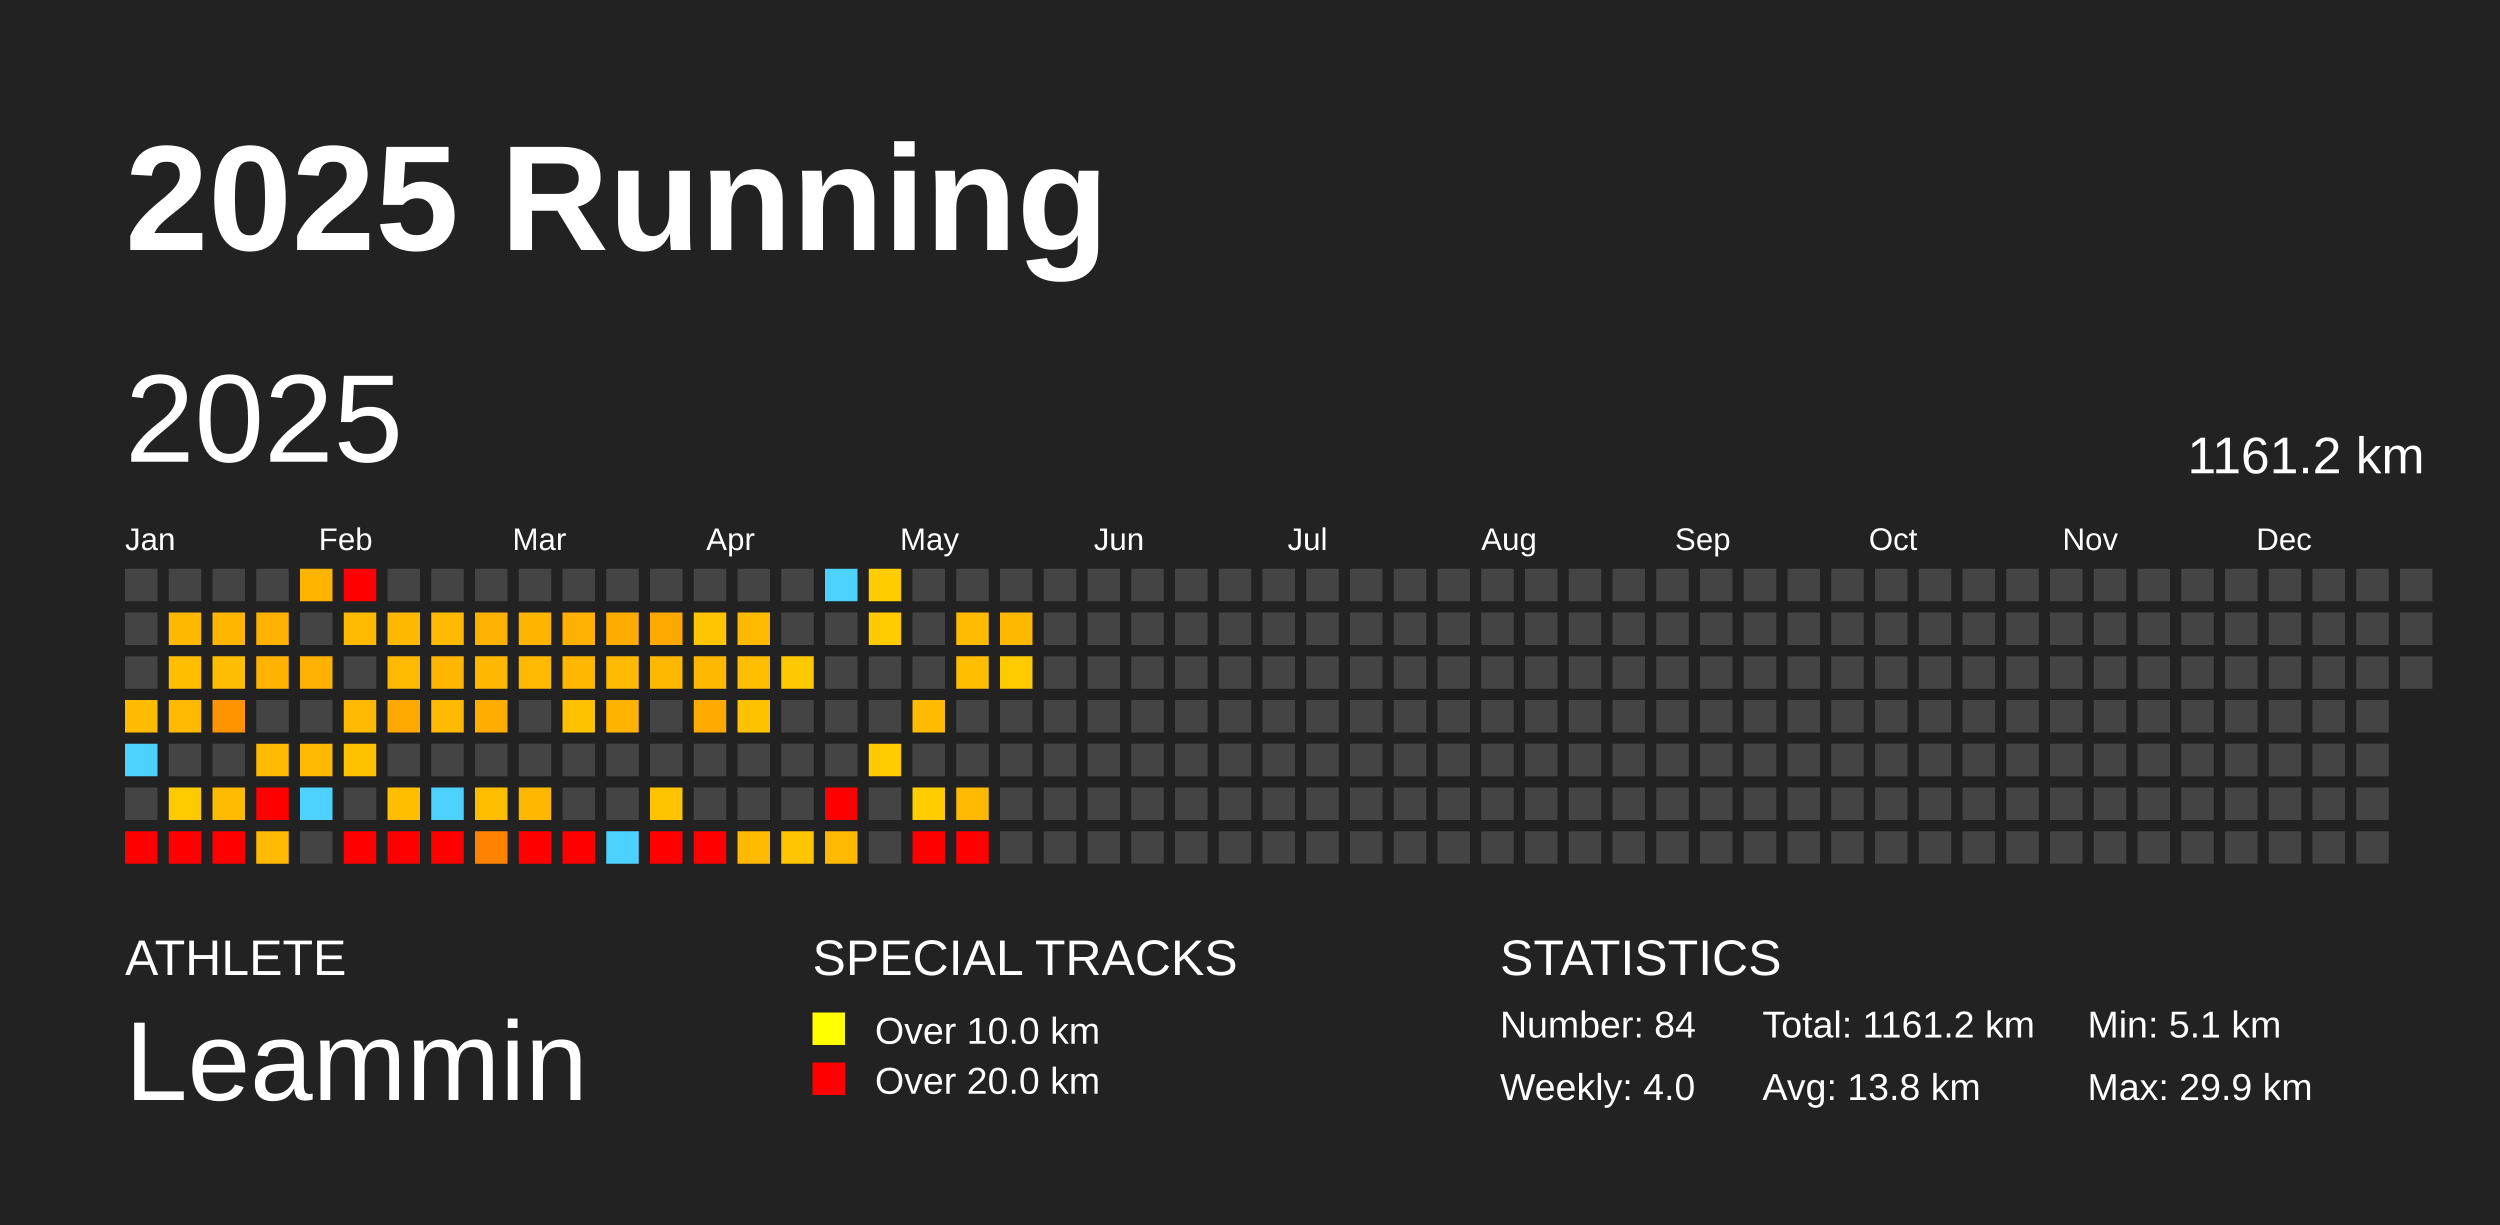
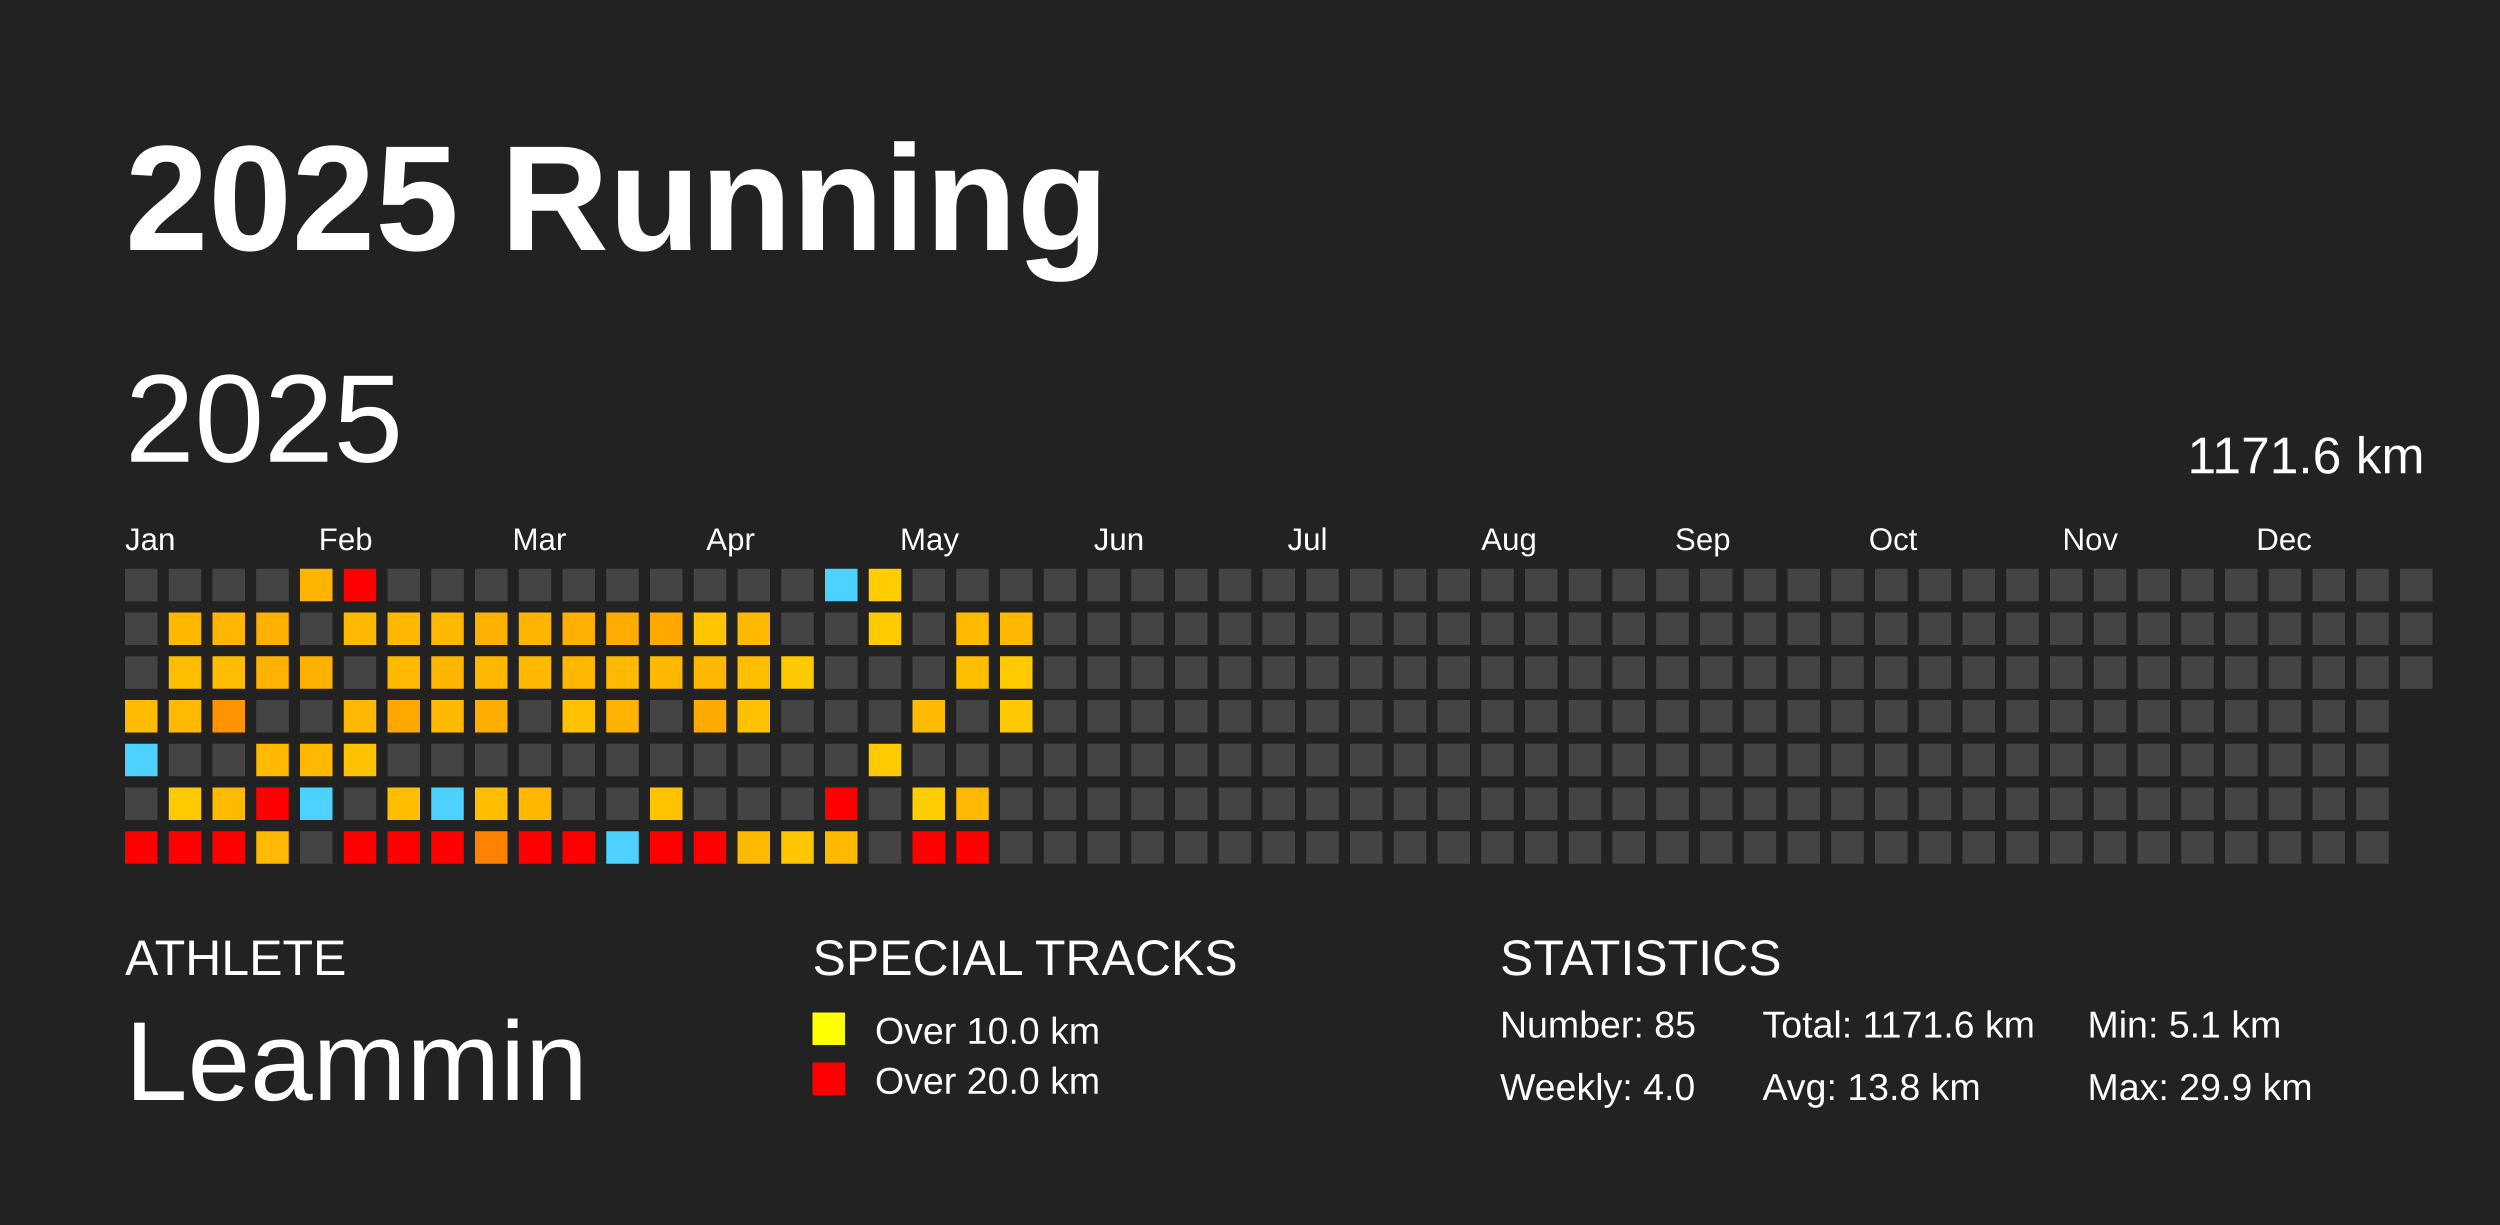
<svg xmlns="http://www.w3.org/2000/svg" baseProfile="full" height="98mm" version="1.1" viewBox="0,0,200,98" width="200mm">
  <defs />
  <rect fill="#222222" height="98" width="200" x="0" y="0" />
  <text fill="#FFFFFF" style="font-size:12px; font-family:Arial; font-weight:bold;" x="10" y="20">2025 Running</text>
  <text fill="#FFFFFF" style="font-size:4px; font-family:Arial" x="10" y="78">ATHLETE</text>
  <text fill="#FFFFFF" style="font-size:9px; font-family:Arial" x="10" y="88">Leammin</text>
  <text fill="#FFFFFF" style="font-size:4px; font-family:Arial" x="65" y="78">SPECIAL TRACKS</text>
  <rect fill="yellow" height="2.6" width="2.6" x="65" y="81" />
  <text fill="#FFFFFF" style="font-size:3px; font-family:Arial" x="70" y="83.5">Over 10.0 km</text>
  <rect fill="red" height="2.6" width="2.6" x="65" y="85" />
  <text fill="#FFFFFF" style="font-size:3px; font-family:Arial" x="70" y="87.5">Over 20.0 km</text>
  <text fill="#FFFFFF" style="font-size:4px; font-family:Arial" x="120" y="78">STATISTICS</text>
-   <text fill="#FFFFFF" style="font-size:3px; font-family:Arial" x="120" y="83">Number: 84</text>
+   <text fill="#FFFFFF" style="font-size:3px; font-family:Arial" x="120" y="83">Number: 85</text>
  <text fill="#FFFFFF" style="font-size:3px; font-family:Arial" x="120" y="88">Weekly: 4.0</text>
-   <text fill="#FFFFFF" style="font-size:3px; font-family:Arial" x="141" y="83">Total: 1161.2 km</text>
+   <text fill="#FFFFFF" style="font-size:3px; font-family:Arial" x="141" y="83">Total: 1171.6 km</text>
  <text fill="#FFFFFF" style="font-size:3px; font-family:Arial" x="141" y="88">Avg: 13.8 km</text>
  <text fill="#FFFFFF" style="font-size:3px; font-family:Arial" x="167" y="83">Min: 5.1 km</text>
  <text fill="#FFFFFF" style="font-size:3px; font-family:Arial" x="167" y="88">Max: 29.9 km</text>
  <text dominant-baseline="hanging" fill="#FFFFFF" style="font-size:10.0px; font-family:Arial;" x="10" y="30">2025</text>
-   <text dominant-baseline="hanging" fill="#FFFFFF" style="font-size:4.125px; font-family:Arial;" x="175" y="35">1161.2 km</text>
+   <text dominant-baseline="hanging" fill="#FFFFFF" style="font-size:4.125px; font-family:Arial;" x="175" y="35">1171.6 km</text>
  <text fill="#FFFFFF" style="font-size:2.5px; font-family:Arial" x="10.0" y="44">Jan</text>
  <text fill="#FFFFFF" style="font-size:2.5px; font-family:Arial" x="25.5" y="44">Feb</text>
  <text fill="#FFFFFF" style="font-size:2.5px; font-family:Arial" x="41.0" y="44">Mar</text>
  <text fill="#FFFFFF" style="font-size:2.5px; font-family:Arial" x="56.5" y="44">Apr</text>
  <text fill="#FFFFFF" style="font-size:2.5px; font-family:Arial" x="72.0" y="44">May</text>
  <text fill="#FFFFFF" style="font-size:2.5px; font-family:Arial" x="87.5" y="44">Jun</text>
  <text fill="#FFFFFF" style="font-size:2.5px; font-family:Arial" x="103.0" y="44">Jul</text>
  <text fill="#FFFFFF" style="font-size:2.5px; font-family:Arial" x="118.5" y="44">Aug</text>
  <text fill="#FFFFFF" style="font-size:2.5px; font-family:Arial" x="134.0" y="44">Sep</text>
  <text fill="#FFFFFF" style="font-size:2.5px; font-family:Arial" x="149.5" y="44">Oct</text>
  <text fill="#FFFFFF" style="font-size:2.5px; font-family:Arial" x="165.0" y="44">Nov</text>
  <text fill="#FFFFFF" style="font-size:2.5px; font-family:Arial" x="180.5" y="44">Dec</text>
  <rect fill="#444444" height="2.6" width="2.6" x="10.0" y="45.5" />
  <rect fill="#444444" height="2.6" width="2.6" x="10.0" y="49.0" />
  <rect fill="#444444" height="2.6" width="2.6" x="10.0" y="52.5" />
  <rect fill="#ffbc00" height="2.6" width="2.6" x="10.0" y="56.0" />
  <rect fill="#4dd2ff" height="2.6" width="2.6" x="10.0" y="59.5" />
  <rect fill="#444444" height="2.6" width="2.6" x="10.0" y="63.0" />
  <rect fill="red" height="2.6" width="2.6" x="10.0" y="66.5" />
  <rect fill="#444444" height="2.6" width="2.6" x="13.5" y="45.5" />
  <rect fill="#ffb800" height="2.6" width="2.6" x="13.5" y="49.0" />
  <rect fill="#ffbf00" height="2.6" width="2.6" x="13.5" y="52.5" />
  <rect fill="#ffb900" height="2.6" width="2.6" x="13.5" y="56.0" />
  <rect fill="#444444" height="2.6" width="2.6" x="13.5" y="59.5" />
  <rect fill="#ffcb00" height="2.6" width="2.6" x="13.5" y="63.0" />
  <rect fill="red" height="2.6" width="2.6" x="13.5" y="66.5" />
  <rect fill="#444444" height="2.6" width="2.6" x="17.0" y="45.5" />
  <rect fill="#ffb600" height="2.6" width="2.6" x="17.0" y="49.0" />
  <rect fill="#ffbd00" height="2.6" width="2.6" x="17.0" y="52.5" />
  <rect fill="#ff9400" height="2.6" width="2.6" x="17.0" y="56.0" />
  <rect fill="#444444" height="2.6" width="2.6" x="17.0" y="59.5" />
  <rect fill="#ffbb00" height="2.6" width="2.6" x="17.0" y="63.0" />
  <rect fill="red" height="2.6" width="2.6" x="17.0" y="66.5" />
  <rect fill="#444444" height="2.6" width="2.6" x="20.5" y="45.5" />
  <rect fill="#ffb100" height="2.6" width="2.6" x="20.5" y="49.0" />
  <rect fill="#ffb300" height="2.6" width="2.6" x="20.5" y="52.5" />
  <rect fill="#444444" height="2.6" width="2.6" x="20.5" y="56.0" />
  <rect fill="#ffba00" height="2.6" width="2.6" x="20.5" y="59.5" />
  <rect fill="red" height="2.6" width="2.6" x="20.5" y="63.0" />
  <rect fill="#ffb900" height="2.6" width="2.6" x="20.5" y="66.5" />
  <rect fill="#ffb400" height="2.6" width="2.6" x="24.0" y="45.5" />
  <rect fill="#444444" height="2.6" width="2.6" x="24.0" y="49.0" />
  <rect fill="#ffb100" height="2.6" width="2.6" x="24.0" y="52.5" />
  <rect fill="#444444" height="2.6" width="2.6" x="24.0" y="56.0" />
  <rect fill="#ffb900" height="2.6" width="2.6" x="24.0" y="59.5" />
  <rect fill="#4dd2ff" height="2.6" width="2.6" x="24.0" y="63.0" />
  <rect fill="#444444" height="2.6" width="2.6" x="24.0" y="66.5" />
  <rect fill="red" height="2.6" width="2.6" x="27.5" y="45.5" />
  <rect fill="#ffba00" height="2.6" width="2.6" x="27.5" y="49.0" />
  <rect fill="#444444" height="2.6" width="2.6" x="27.5" y="52.5" />
  <rect fill="#ffb900" height="2.6" width="2.6" x="27.5" y="56.0" />
  <rect fill="#ffc200" height="2.6" width="2.6" x="27.5" y="59.5" />
  <rect fill="#444444" height="2.6" width="2.6" x="27.5" y="63.0" />
  <rect fill="red" height="2.6" width="2.6" x="27.5" y="66.5" />
  <rect fill="#444444" height="2.6" width="2.6" x="31.0" y="45.5" />
  <rect fill="#ffb800" height="2.6" width="2.6" x="31.0" y="49.0" />
  <rect fill="#ffba00" height="2.6" width="2.6" x="31.0" y="52.5" />
  <rect fill="#ffa800" height="2.6" width="2.6" x="31.0" y="56.0" />
  <rect fill="#444444" height="2.6" width="2.6" x="31.0" y="59.5" />
  <rect fill="#ffbf00" height="2.6" width="2.6" x="31.0" y="63.0" />
  <rect fill="red" height="2.6" width="2.6" x="31.0" y="66.5" />
  <rect fill="#444444" height="2.6" width="2.6" x="34.5" y="45.5" />
  <rect fill="#ffba00" height="2.6" width="2.6" x="34.5" y="49.0" />
  <rect fill="#ffb600" height="2.6" width="2.6" x="34.5" y="52.5" />
  <rect fill="#ffba00" height="2.6" width="2.6" x="34.5" y="56.0" />
  <rect fill="#444444" height="2.6" width="2.6" x="34.5" y="59.5" />
  <rect fill="#4dd2ff" height="2.6" width="2.6" x="34.5" y="63.0" />
  <rect fill="red" height="2.6" width="2.6" x="34.5" y="66.5" />
  <rect fill="#444444" height="2.6" width="2.6" x="38.0" y="45.5" />
  <rect fill="#ffb100" height="2.6" width="2.6" x="38.0" y="49.0" />
  <rect fill="#ffb700" height="2.6" width="2.6" x="38.0" y="52.5" />
  <rect fill="#ffae00" height="2.6" width="2.6" x="38.0" y="56.0" />
  <rect fill="#444444" height="2.6" width="2.6" x="38.0" y="59.5" />
  <rect fill="#ffbf00" height="2.6" width="2.6" x="38.0" y="63.0" />
  <rect fill="#ff8300" height="2.6" width="2.6" x="38.0" y="66.5" />
  <rect fill="#444444" height="2.6" width="2.6" x="41.5" y="45.5" />
  <rect fill="#ffb400" height="2.6" width="2.6" x="41.5" y="49.0" />
  <rect fill="#ffb900" height="2.6" width="2.6" x="41.5" y="52.5" />
  <rect fill="#444444" height="2.6" width="2.6" x="41.5" y="56.0" />
  <rect fill="#444444" height="2.6" width="2.6" x="41.5" y="59.5" />
  <rect fill="#ffb700" height="2.6" width="2.6" x="41.5" y="63.0" />
  <rect fill="red" height="2.6" width="2.6" x="41.5" y="66.5" />
  <rect fill="#444444" height="2.6" width="2.6" x="45.0" y="45.5" />
  <rect fill="#ffb000" height="2.6" width="2.6" x="45.0" y="49.0" />
  <rect fill="#ffb700" height="2.6" width="2.6" x="45.0" y="52.5" />
  <rect fill="#ffc100" height="2.6" width="2.6" x="45.0" y="56.0" />
  <rect fill="#444444" height="2.6" width="2.6" x="45.0" y="59.5" />
  <rect fill="#444444" height="2.6" width="2.6" x="45.0" y="63.0" />
  <rect fill="red" height="2.6" width="2.6" x="45.0" y="66.5" />
  <rect fill="#444444" height="2.6" width="2.6" x="48.5" y="45.5" />
  <rect fill="#ffac00" height="2.6" width="2.6" x="48.5" y="49.0" />
  <rect fill="#ffba00" height="2.6" width="2.6" x="48.5" y="52.5" />
  <rect fill="#ffb300" height="2.6" width="2.6" x="48.5" y="56.0" />
  <rect fill="#444444" height="2.6" width="2.6" x="48.5" y="59.5" />
  <rect fill="#444444" height="2.6" width="2.6" x="48.5" y="63.0" />
  <rect fill="#4dd2ff" height="2.6" width="2.6" x="48.5" y="66.5" />
  <rect fill="#444444" height="2.6" width="2.6" x="52.0" y="45.5" />
  <rect fill="#ffa800" height="2.6" width="2.6" x="52.0" y="49.0" />
  <rect fill="#ffb800" height="2.6" width="2.6" x="52.0" y="52.5" />
  <rect fill="#444444" height="2.6" width="2.6" x="52.0" y="56.0" />
  <rect fill="#444444" height="2.6" width="2.6" x="52.0" y="59.5" />
  <rect fill="#ffc300" height="2.6" width="2.6" x="52.0" y="63.0" />
  <rect fill="red" height="2.6" width="2.6" x="52.0" y="66.5" />
  <rect fill="#444444" height="2.6" width="2.6" x="55.5" y="45.5" />
  <rect fill="#ffc500" height="2.6" width="2.6" x="55.5" y="49.0" />
  <rect fill="#ffb800" height="2.6" width="2.6" x="55.5" y="52.5" />
  <rect fill="#ffaa00" height="2.6" width="2.6" x="55.5" y="56.0" />
  <rect fill="#444444" height="2.6" width="2.6" x="55.5" y="59.5" />
  <rect fill="#444444" height="2.6" width="2.6" x="55.5" y="63.0" />
  <rect fill="red" height="2.6" width="2.6" x="55.5" y="66.5" />
  <rect fill="#444444" height="2.6" width="2.6" x="59.0" y="45.5" />
  <rect fill="#ffba00" height="2.6" width="2.6" x="59.0" y="49.0" />
  <rect fill="#ffbe00" height="2.6" width="2.6" x="59.0" y="52.5" />
  <rect fill="#ffc200" height="2.6" width="2.6" x="59.0" y="56.0" />
  <rect fill="#444444" height="2.6" width="2.6" x="59.0" y="59.5" />
  <rect fill="#444444" height="2.6" width="2.6" x="59.0" y="63.0" />
  <rect fill="#ffba00" height="2.6" width="2.6" x="59.0" y="66.5" />
  <rect fill="#444444" height="2.6" width="2.6" x="62.5" y="45.5" />
  <rect fill="#444444" height="2.6" width="2.6" x="62.5" y="49.0" />
  <rect fill="#ffc900" height="2.6" width="2.6" x="62.5" y="52.5" />
  <rect fill="#444444" height="2.6" width="2.6" x="62.5" y="56.0" />
  <rect fill="#444444" height="2.6" width="2.6" x="62.5" y="59.5" />
  <rect fill="#444444" height="2.6" width="2.6" x="62.5" y="63.0" />
  <rect fill="#ffc500" height="2.6" width="2.6" x="62.5" y="66.5" />
  <rect fill="#4dd2ff" height="2.6" width="2.6" x="66.0" y="45.5" />
  <rect fill="#444444" height="2.6" width="2.6" x="66.0" y="49.0" />
  <rect fill="#444444" height="2.6" width="2.6" x="66.0" y="52.5" />
  <rect fill="#444444" height="2.6" width="2.6" x="66.0" y="56.0" />
  <rect fill="#444444" height="2.6" width="2.6" x="66.0" y="59.5" />
  <rect fill="red" height="2.6" width="2.6" x="66.0" y="63.0" />
  <rect fill="#ffba00" height="2.6" width="2.6" x="66.0" y="66.5" />
  <rect fill="#ffcd00" height="2.6" width="2.6" x="69.5" y="45.5" />
  <rect fill="#ffcb00" height="2.6" width="2.6" x="69.5" y="49.0" />
  <rect fill="#444444" height="2.6" width="2.6" x="69.5" y="52.5" />
  <rect fill="#444444" height="2.6" width="2.6" x="69.5" y="56.0" />
  <rect fill="#ffca00" height="2.6" width="2.6" x="69.5" y="59.5" />
  <rect fill="#444444" height="2.6" width="2.6" x="69.5" y="63.0" />
  <rect fill="#444444" height="2.6" width="2.6" x="69.5" y="66.5" />
  <rect fill="#444444" height="2.6" width="2.6" x="73.0" y="45.5" />
  <rect fill="#444444" height="2.6" width="2.6" x="73.0" y="49.0" />
  <rect fill="#444444" height="2.6" width="2.6" x="73.0" y="52.5" />
  <rect fill="#ffbb00" height="2.6" width="2.6" x="73.0" y="56.0" />
  <rect fill="#444444" height="2.6" width="2.6" x="73.0" y="59.5" />
  <rect fill="#ffcd00" height="2.6" width="2.6" x="73.0" y="63.0" />
  <rect fill="red" height="2.6" width="2.6" x="73.0" y="66.5" />
  <rect fill="#444444" height="2.6" width="2.6" x="76.5" y="45.5" />
  <rect fill="#ffbb00" height="2.6" width="2.6" x="76.5" y="49.0" />
  <rect fill="#ffbe00" height="2.6" width="2.6" x="76.5" y="52.5" />
  <rect fill="#444444" height="2.6" width="2.6" x="76.5" y="56.0" />
  <rect fill="#444444" height="2.6" width="2.6" x="76.5" y="59.5" />
  <rect fill="#ffb900" height="2.6" width="2.6" x="76.5" y="63.0" />
  <rect fill="red" height="2.6" width="2.6" x="76.5" y="66.5" />
  <rect fill="#444444" height="2.6" width="2.6" x="80.0" y="45.5" />
  <rect fill="#ffb800" height="2.6" width="2.6" x="80.0" y="49.0" />
  <rect fill="#ffcb00" height="2.6" width="2.6" x="80.0" y="52.5" />
-   <rect fill="#444444" height="2.6" width="2.6" x="80.0" y="56.0" />
+   <rect fill="#ffc900" height="2.6" width="2.6" x="80.0" y="56.0" />
  <rect fill="#444444" height="2.6" width="2.6" x="80.0" y="59.5" />
  <rect fill="#444444" height="2.6" width="2.6" x="80.0" y="63.0" />
  <rect fill="#444444" height="2.6" width="2.6" x="80.0" y="66.5" />
  <rect fill="#444444" height="2.6" width="2.6" x="83.5" y="45.5" />
  <rect fill="#444444" height="2.6" width="2.6" x="83.5" y="49.0" />
  <rect fill="#444444" height="2.6" width="2.6" x="83.5" y="52.5" />
  <rect fill="#444444" height="2.6" width="2.6" x="83.5" y="56.0" />
  <rect fill="#444444" height="2.6" width="2.6" x="83.5" y="59.5" />
  <rect fill="#444444" height="2.6" width="2.6" x="83.5" y="63.0" />
  <rect fill="#444444" height="2.6" width="2.6" x="83.5" y="66.5" />
  <rect fill="#444444" height="2.6" width="2.6" x="87.0" y="45.5" />
  <rect fill="#444444" height="2.6" width="2.6" x="87.0" y="49.0" />
  <rect fill="#444444" height="2.6" width="2.6" x="87.0" y="52.5" />
  <rect fill="#444444" height="2.6" width="2.6" x="87.0" y="56.0" />
  <rect fill="#444444" height="2.6" width="2.6" x="87.0" y="59.5" />
  <rect fill="#444444" height="2.6" width="2.6" x="87.0" y="63.0" />
  <rect fill="#444444" height="2.6" width="2.6" x="87.0" y="66.5" />
  <rect fill="#444444" height="2.6" width="2.6" x="90.5" y="45.5" />
  <rect fill="#444444" height="2.6" width="2.6" x="90.5" y="49.0" />
  <rect fill="#444444" height="2.6" width="2.6" x="90.5" y="52.5" />
  <rect fill="#444444" height="2.6" width="2.6" x="90.5" y="56.0" />
  <rect fill="#444444" height="2.6" width="2.6" x="90.5" y="59.5" />
  <rect fill="#444444" height="2.6" width="2.6" x="90.5" y="63.0" />
  <rect fill="#444444" height="2.6" width="2.6" x="90.5" y="66.5" />
  <rect fill="#444444" height="2.6" width="2.6" x="94.0" y="45.5" />
  <rect fill="#444444" height="2.6" width="2.6" x="94.0" y="49.0" />
  <rect fill="#444444" height="2.6" width="2.6" x="94.0" y="52.5" />
  <rect fill="#444444" height="2.6" width="2.6" x="94.0" y="56.0" />
  <rect fill="#444444" height="2.6" width="2.6" x="94.0" y="59.5" />
  <rect fill="#444444" height="2.6" width="2.6" x="94.0" y="63.0" />
  <rect fill="#444444" height="2.6" width="2.6" x="94.0" y="66.5" />
  <rect fill="#444444" height="2.6" width="2.6" x="97.5" y="45.5" />
  <rect fill="#444444" height="2.6" width="2.6" x="97.5" y="49.0" />
  <rect fill="#444444" height="2.6" width="2.6" x="97.5" y="52.5" />
  <rect fill="#444444" height="2.6" width="2.6" x="97.5" y="56.0" />
  <rect fill="#444444" height="2.6" width="2.6" x="97.5" y="59.5" />
  <rect fill="#444444" height="2.6" width="2.6" x="97.5" y="63.0" />
  <rect fill="#444444" height="2.6" width="2.6" x="97.5" y="66.5" />
  <rect fill="#444444" height="2.6" width="2.6" x="101.0" y="45.5" />
  <rect fill="#444444" height="2.6" width="2.6" x="101.0" y="49.0" />
  <rect fill="#444444" height="2.6" width="2.6" x="101.0" y="52.5" />
  <rect fill="#444444" height="2.6" width="2.6" x="101.0" y="56.0" />
  <rect fill="#444444" height="2.6" width="2.6" x="101.0" y="59.5" />
  <rect fill="#444444" height="2.6" width="2.6" x="101.0" y="63.0" />
  <rect fill="#444444" height="2.6" width="2.6" x="101.0" y="66.5" />
  <rect fill="#444444" height="2.6" width="2.6" x="104.5" y="45.5" />
  <rect fill="#444444" height="2.6" width="2.6" x="104.5" y="49.0" />
  <rect fill="#444444" height="2.6" width="2.6" x="104.5" y="52.5" />
  <rect fill="#444444" height="2.6" width="2.6" x="104.5" y="56.0" />
  <rect fill="#444444" height="2.6" width="2.6" x="104.5" y="59.5" />
  <rect fill="#444444" height="2.6" width="2.6" x="104.5" y="63.0" />
  <rect fill="#444444" height="2.6" width="2.6" x="104.5" y="66.5" />
  <rect fill="#444444" height="2.6" width="2.6" x="108.0" y="45.5" />
  <rect fill="#444444" height="2.6" width="2.6" x="108.0" y="49.0" />
  <rect fill="#444444" height="2.6" width="2.6" x="108.0" y="52.5" />
  <rect fill="#444444" height="2.6" width="2.6" x="108.0" y="56.0" />
  <rect fill="#444444" height="2.6" width="2.6" x="108.0" y="59.5" />
  <rect fill="#444444" height="2.6" width="2.6" x="108.0" y="63.0" />
  <rect fill="#444444" height="2.6" width="2.6" x="108.0" y="66.5" />
  <rect fill="#444444" height="2.6" width="2.6" x="111.5" y="45.5" />
  <rect fill="#444444" height="2.6" width="2.6" x="111.5" y="49.0" />
  <rect fill="#444444" height="2.6" width="2.6" x="111.5" y="52.5" />
  <rect fill="#444444" height="2.6" width="2.6" x="111.5" y="56.0" />
  <rect fill="#444444" height="2.6" width="2.6" x="111.5" y="59.5" />
  <rect fill="#444444" height="2.6" width="2.6" x="111.5" y="63.0" />
  <rect fill="#444444" height="2.6" width="2.6" x="111.5" y="66.5" />
  <rect fill="#444444" height="2.6" width="2.6" x="115.0" y="45.5" />
  <rect fill="#444444" height="2.6" width="2.6" x="115.0" y="49.0" />
  <rect fill="#444444" height="2.6" width="2.6" x="115.0" y="52.5" />
  <rect fill="#444444" height="2.6" width="2.6" x="115.0" y="56.0" />
  <rect fill="#444444" height="2.6" width="2.6" x="115.0" y="59.5" />
  <rect fill="#444444" height="2.6" width="2.6" x="115.0" y="63.0" />
  <rect fill="#444444" height="2.6" width="2.6" x="115.0" y="66.5" />
  <rect fill="#444444" height="2.6" width="2.6" x="118.5" y="45.5" />
  <rect fill="#444444" height="2.6" width="2.6" x="118.5" y="49.0" />
  <rect fill="#444444" height="2.6" width="2.6" x="118.5" y="52.5" />
  <rect fill="#444444" height="2.6" width="2.6" x="118.5" y="56.0" />
  <rect fill="#444444" height="2.6" width="2.6" x="118.5" y="59.5" />
  <rect fill="#444444" height="2.6" width="2.6" x="118.5" y="63.0" />
  <rect fill="#444444" height="2.6" width="2.6" x="118.5" y="66.5" />
  <rect fill="#444444" height="2.6" width="2.6" x="122.0" y="45.5" />
  <rect fill="#444444" height="2.6" width="2.6" x="122.0" y="49.0" />
  <rect fill="#444444" height="2.6" width="2.6" x="122.0" y="52.5" />
  <rect fill="#444444" height="2.6" width="2.6" x="122.0" y="56.0" />
  <rect fill="#444444" height="2.6" width="2.6" x="122.0" y="59.5" />
  <rect fill="#444444" height="2.6" width="2.6" x="122.0" y="63.0" />
  <rect fill="#444444" height="2.6" width="2.6" x="122.0" y="66.5" />
  <rect fill="#444444" height="2.6" width="2.6" x="125.5" y="45.5" />
  <rect fill="#444444" height="2.6" width="2.6" x="125.5" y="49.0" />
  <rect fill="#444444" height="2.6" width="2.6" x="125.5" y="52.5" />
  <rect fill="#444444" height="2.6" width="2.6" x="125.5" y="56.0" />
  <rect fill="#444444" height="2.6" width="2.6" x="125.5" y="59.5" />
  <rect fill="#444444" height="2.6" width="2.6" x="125.5" y="63.0" />
  <rect fill="#444444" height="2.6" width="2.6" x="125.5" y="66.5" />
  <rect fill="#444444" height="2.6" width="2.6" x="129.0" y="45.5" />
  <rect fill="#444444" height="2.6" width="2.6" x="129.0" y="49.0" />
  <rect fill="#444444" height="2.6" width="2.6" x="129.0" y="52.5" />
  <rect fill="#444444" height="2.6" width="2.6" x="129.0" y="56.0" />
  <rect fill="#444444" height="2.6" width="2.6" x="129.0" y="59.5" />
  <rect fill="#444444" height="2.6" width="2.6" x="129.0" y="63.0" />
  <rect fill="#444444" height="2.6" width="2.6" x="129.0" y="66.5" />
  <rect fill="#444444" height="2.6" width="2.6" x="132.5" y="45.5" />
  <rect fill="#444444" height="2.6" width="2.6" x="132.5" y="49.0" />
  <rect fill="#444444" height="2.6" width="2.6" x="132.5" y="52.5" />
  <rect fill="#444444" height="2.6" width="2.6" x="132.5" y="56.0" />
  <rect fill="#444444" height="2.6" width="2.6" x="132.5" y="59.5" />
  <rect fill="#444444" height="2.6" width="2.6" x="132.5" y="63.0" />
  <rect fill="#444444" height="2.6" width="2.6" x="132.5" y="66.5" />
  <rect fill="#444444" height="2.6" width="2.6" x="136.0" y="45.5" />
  <rect fill="#444444" height="2.6" width="2.6" x="136.0" y="49.0" />
  <rect fill="#444444" height="2.6" width="2.6" x="136.0" y="52.5" />
  <rect fill="#444444" height="2.6" width="2.6" x="136.0" y="56.0" />
  <rect fill="#444444" height="2.6" width="2.6" x="136.0" y="59.5" />
  <rect fill="#444444" height="2.6" width="2.6" x="136.0" y="63.0" />
  <rect fill="#444444" height="2.6" width="2.6" x="136.0" y="66.5" />
  <rect fill="#444444" height="2.6" width="2.6" x="139.5" y="45.5" />
  <rect fill="#444444" height="2.6" width="2.6" x="139.5" y="49.0" />
  <rect fill="#444444" height="2.6" width="2.6" x="139.5" y="52.5" />
  <rect fill="#444444" height="2.6" width="2.6" x="139.5" y="56.0" />
  <rect fill="#444444" height="2.6" width="2.6" x="139.5" y="59.5" />
  <rect fill="#444444" height="2.6" width="2.6" x="139.5" y="63.0" />
  <rect fill="#444444" height="2.6" width="2.6" x="139.5" y="66.5" />
  <rect fill="#444444" height="2.6" width="2.6" x="143.0" y="45.5" />
  <rect fill="#444444" height="2.6" width="2.6" x="143.0" y="49.0" />
  <rect fill="#444444" height="2.6" width="2.6" x="143.0" y="52.5" />
  <rect fill="#444444" height="2.6" width="2.6" x="143.0" y="56.0" />
  <rect fill="#444444" height="2.6" width="2.6" x="143.0" y="59.5" />
  <rect fill="#444444" height="2.6" width="2.6" x="143.0" y="63.0" />
  <rect fill="#444444" height="2.6" width="2.6" x="143.0" y="66.5" />
  <rect fill="#444444" height="2.6" width="2.6" x="146.5" y="45.5" />
  <rect fill="#444444" height="2.6" width="2.6" x="146.5" y="49.0" />
  <rect fill="#444444" height="2.6" width="2.6" x="146.5" y="52.5" />
  <rect fill="#444444" height="2.6" width="2.6" x="146.5" y="56.0" />
  <rect fill="#444444" height="2.6" width="2.6" x="146.5" y="59.5" />
  <rect fill="#444444" height="2.6" width="2.6" x="146.5" y="63.0" />
  <rect fill="#444444" height="2.6" width="2.6" x="146.5" y="66.5" />
  <rect fill="#444444" height="2.6" width="2.6" x="150.0" y="45.5" />
  <rect fill="#444444" height="2.6" width="2.6" x="150.0" y="49.0" />
  <rect fill="#444444" height="2.6" width="2.6" x="150.0" y="52.5" />
  <rect fill="#444444" height="2.6" width="2.6" x="150.0" y="56.0" />
  <rect fill="#444444" height="2.6" width="2.6" x="150.0" y="59.5" />
  <rect fill="#444444" height="2.6" width="2.6" x="150.0" y="63.0" />
  <rect fill="#444444" height="2.6" width="2.6" x="150.0" y="66.5" />
  <rect fill="#444444" height="2.6" width="2.6" x="153.5" y="45.5" />
  <rect fill="#444444" height="2.6" width="2.6" x="153.5" y="49.0" />
  <rect fill="#444444" height="2.6" width="2.6" x="153.5" y="52.5" />
  <rect fill="#444444" height="2.6" width="2.6" x="153.5" y="56.0" />
  <rect fill="#444444" height="2.6" width="2.6" x="153.5" y="59.5" />
  <rect fill="#444444" height="2.6" width="2.6" x="153.5" y="63.0" />
  <rect fill="#444444" height="2.6" width="2.6" x="153.5" y="66.5" />
  <rect fill="#444444" height="2.6" width="2.6" x="157.0" y="45.5" />
  <rect fill="#444444" height="2.6" width="2.6" x="157.0" y="49.0" />
  <rect fill="#444444" height="2.6" width="2.6" x="157.0" y="52.5" />
  <rect fill="#444444" height="2.6" width="2.6" x="157.0" y="56.0" />
  <rect fill="#444444" height="2.6" width="2.6" x="157.0" y="59.5" />
  <rect fill="#444444" height="2.6" width="2.6" x="157.0" y="63.0" />
  <rect fill="#444444" height="2.6" width="2.6" x="157.0" y="66.5" />
  <rect fill="#444444" height="2.6" width="2.6" x="160.5" y="45.5" />
  <rect fill="#444444" height="2.6" width="2.6" x="160.5" y="49.0" />
  <rect fill="#444444" height="2.6" width="2.6" x="160.5" y="52.5" />
  <rect fill="#444444" height="2.6" width="2.6" x="160.5" y="56.0" />
  <rect fill="#444444" height="2.6" width="2.6" x="160.5" y="59.5" />
  <rect fill="#444444" height="2.6" width="2.6" x="160.5" y="63.0" />
  <rect fill="#444444" height="2.6" width="2.6" x="160.5" y="66.5" />
  <rect fill="#444444" height="2.6" width="2.6" x="164.0" y="45.5" />
  <rect fill="#444444" height="2.6" width="2.6" x="164.0" y="49.0" />
  <rect fill="#444444" height="2.6" width="2.6" x="164.0" y="52.5" />
  <rect fill="#444444" height="2.6" width="2.6" x="164.0" y="56.0" />
  <rect fill="#444444" height="2.6" width="2.6" x="164.0" y="59.5" />
  <rect fill="#444444" height="2.6" width="2.6" x="164.0" y="63.0" />
  <rect fill="#444444" height="2.6" width="2.6" x="164.0" y="66.5" />
  <rect fill="#444444" height="2.6" width="2.6" x="167.5" y="45.5" />
  <rect fill="#444444" height="2.6" width="2.6" x="167.5" y="49.0" />
  <rect fill="#444444" height="2.6" width="2.6" x="167.5" y="52.5" />
  <rect fill="#444444" height="2.6" width="2.6" x="167.5" y="56.0" />
  <rect fill="#444444" height="2.6" width="2.6" x="167.5" y="59.5" />
  <rect fill="#444444" height="2.6" width="2.6" x="167.5" y="63.0" />
  <rect fill="#444444" height="2.6" width="2.6" x="167.5" y="66.5" />
  <rect fill="#444444" height="2.6" width="2.6" x="171.0" y="45.5" />
  <rect fill="#444444" height="2.6" width="2.6" x="171.0" y="49.0" />
  <rect fill="#444444" height="2.6" width="2.6" x="171.0" y="52.5" />
  <rect fill="#444444" height="2.6" width="2.6" x="171.0" y="56.0" />
  <rect fill="#444444" height="2.6" width="2.6" x="171.0" y="59.5" />
  <rect fill="#444444" height="2.6" width="2.6" x="171.0" y="63.0" />
  <rect fill="#444444" height="2.6" width="2.6" x="171.0" y="66.5" />
  <rect fill="#444444" height="2.6" width="2.6" x="174.5" y="45.5" />
  <rect fill="#444444" height="2.6" width="2.6" x="174.5" y="49.0" />
  <rect fill="#444444" height="2.6" width="2.6" x="174.5" y="52.5" />
  <rect fill="#444444" height="2.6" width="2.6" x="174.5" y="56.0" />
  <rect fill="#444444" height="2.6" width="2.6" x="174.5" y="59.5" />
  <rect fill="#444444" height="2.6" width="2.6" x="174.5" y="63.0" />
  <rect fill="#444444" height="2.6" width="2.6" x="174.5" y="66.5" />
  <rect fill="#444444" height="2.6" width="2.6" x="178.0" y="45.5" />
  <rect fill="#444444" height="2.6" width="2.6" x="178.0" y="49.0" />
  <rect fill="#444444" height="2.6" width="2.6" x="178.0" y="52.5" />
  <rect fill="#444444" height="2.6" width="2.6" x="178.0" y="56.0" />
  <rect fill="#444444" height="2.6" width="2.6" x="178.0" y="59.5" />
  <rect fill="#444444" height="2.6" width="2.6" x="178.0" y="63.0" />
  <rect fill="#444444" height="2.6" width="2.6" x="178.0" y="66.5" />
  <rect fill="#444444" height="2.6" width="2.6" x="181.5" y="45.5" />
  <rect fill="#444444" height="2.6" width="2.6" x="181.5" y="49.0" />
  <rect fill="#444444" height="2.6" width="2.6" x="181.5" y="52.5" />
  <rect fill="#444444" height="2.6" width="2.6" x="181.5" y="56.0" />
  <rect fill="#444444" height="2.6" width="2.6" x="181.5" y="59.5" />
  <rect fill="#444444" height="2.6" width="2.6" x="181.5" y="63.0" />
  <rect fill="#444444" height="2.6" width="2.6" x="181.5" y="66.5" />
  <rect fill="#444444" height="2.6" width="2.6" x="185.0" y="45.5" />
  <rect fill="#444444" height="2.6" width="2.6" x="185.0" y="49.0" />
  <rect fill="#444444" height="2.6" width="2.6" x="185.0" y="52.5" />
  <rect fill="#444444" height="2.6" width="2.6" x="185.0" y="56.0" />
  <rect fill="#444444" height="2.6" width="2.6" x="185.0" y="59.5" />
  <rect fill="#444444" height="2.6" width="2.6" x="185.0" y="63.0" />
  <rect fill="#444444" height="2.6" width="2.6" x="185.0" y="66.5" />
  <rect fill="#444444" height="2.6" width="2.6" x="188.5" y="45.5" />
  <rect fill="#444444" height="2.6" width="2.6" x="188.5" y="49.0" />
  <rect fill="#444444" height="2.6" width="2.6" x="188.5" y="52.5" />
  <rect fill="#444444" height="2.6" width="2.6" x="188.5" y="56.0" />
  <rect fill="#444444" height="2.6" width="2.6" x="188.5" y="59.5" />
  <rect fill="#444444" height="2.6" width="2.6" x="188.5" y="63.0" />
  <rect fill="#444444" height="2.6" width="2.6" x="188.5" y="66.5" />
  <rect fill="#444444" height="2.6" width="2.6" x="192.0" y="45.5" />
  <rect fill="#444444" height="2.6" width="2.6" x="192.0" y="49.0" />
  <rect fill="#444444" height="2.6" width="2.6" x="192.0" y="52.5" />
</svg>
